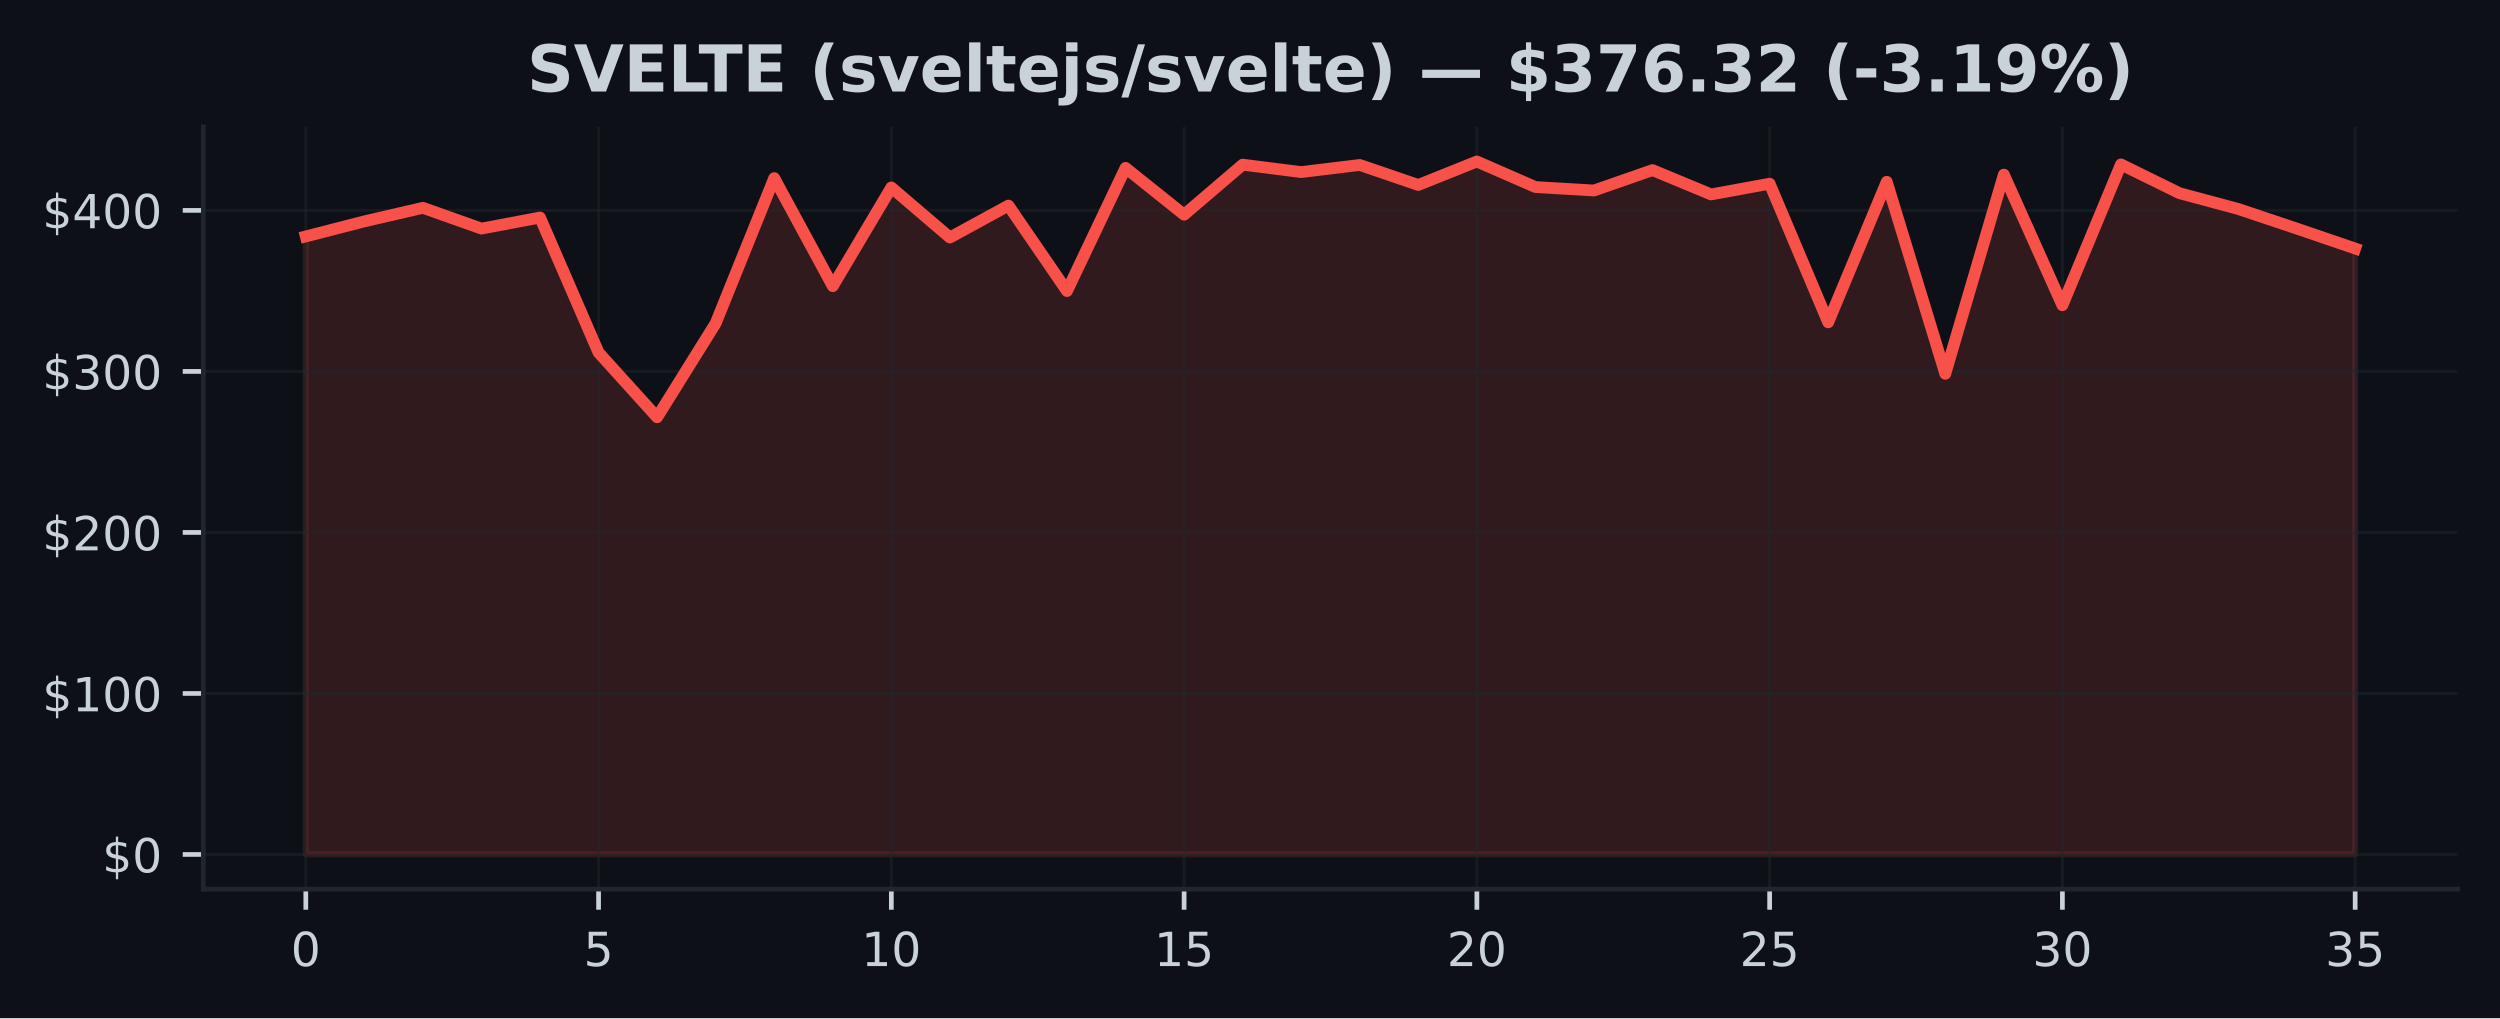
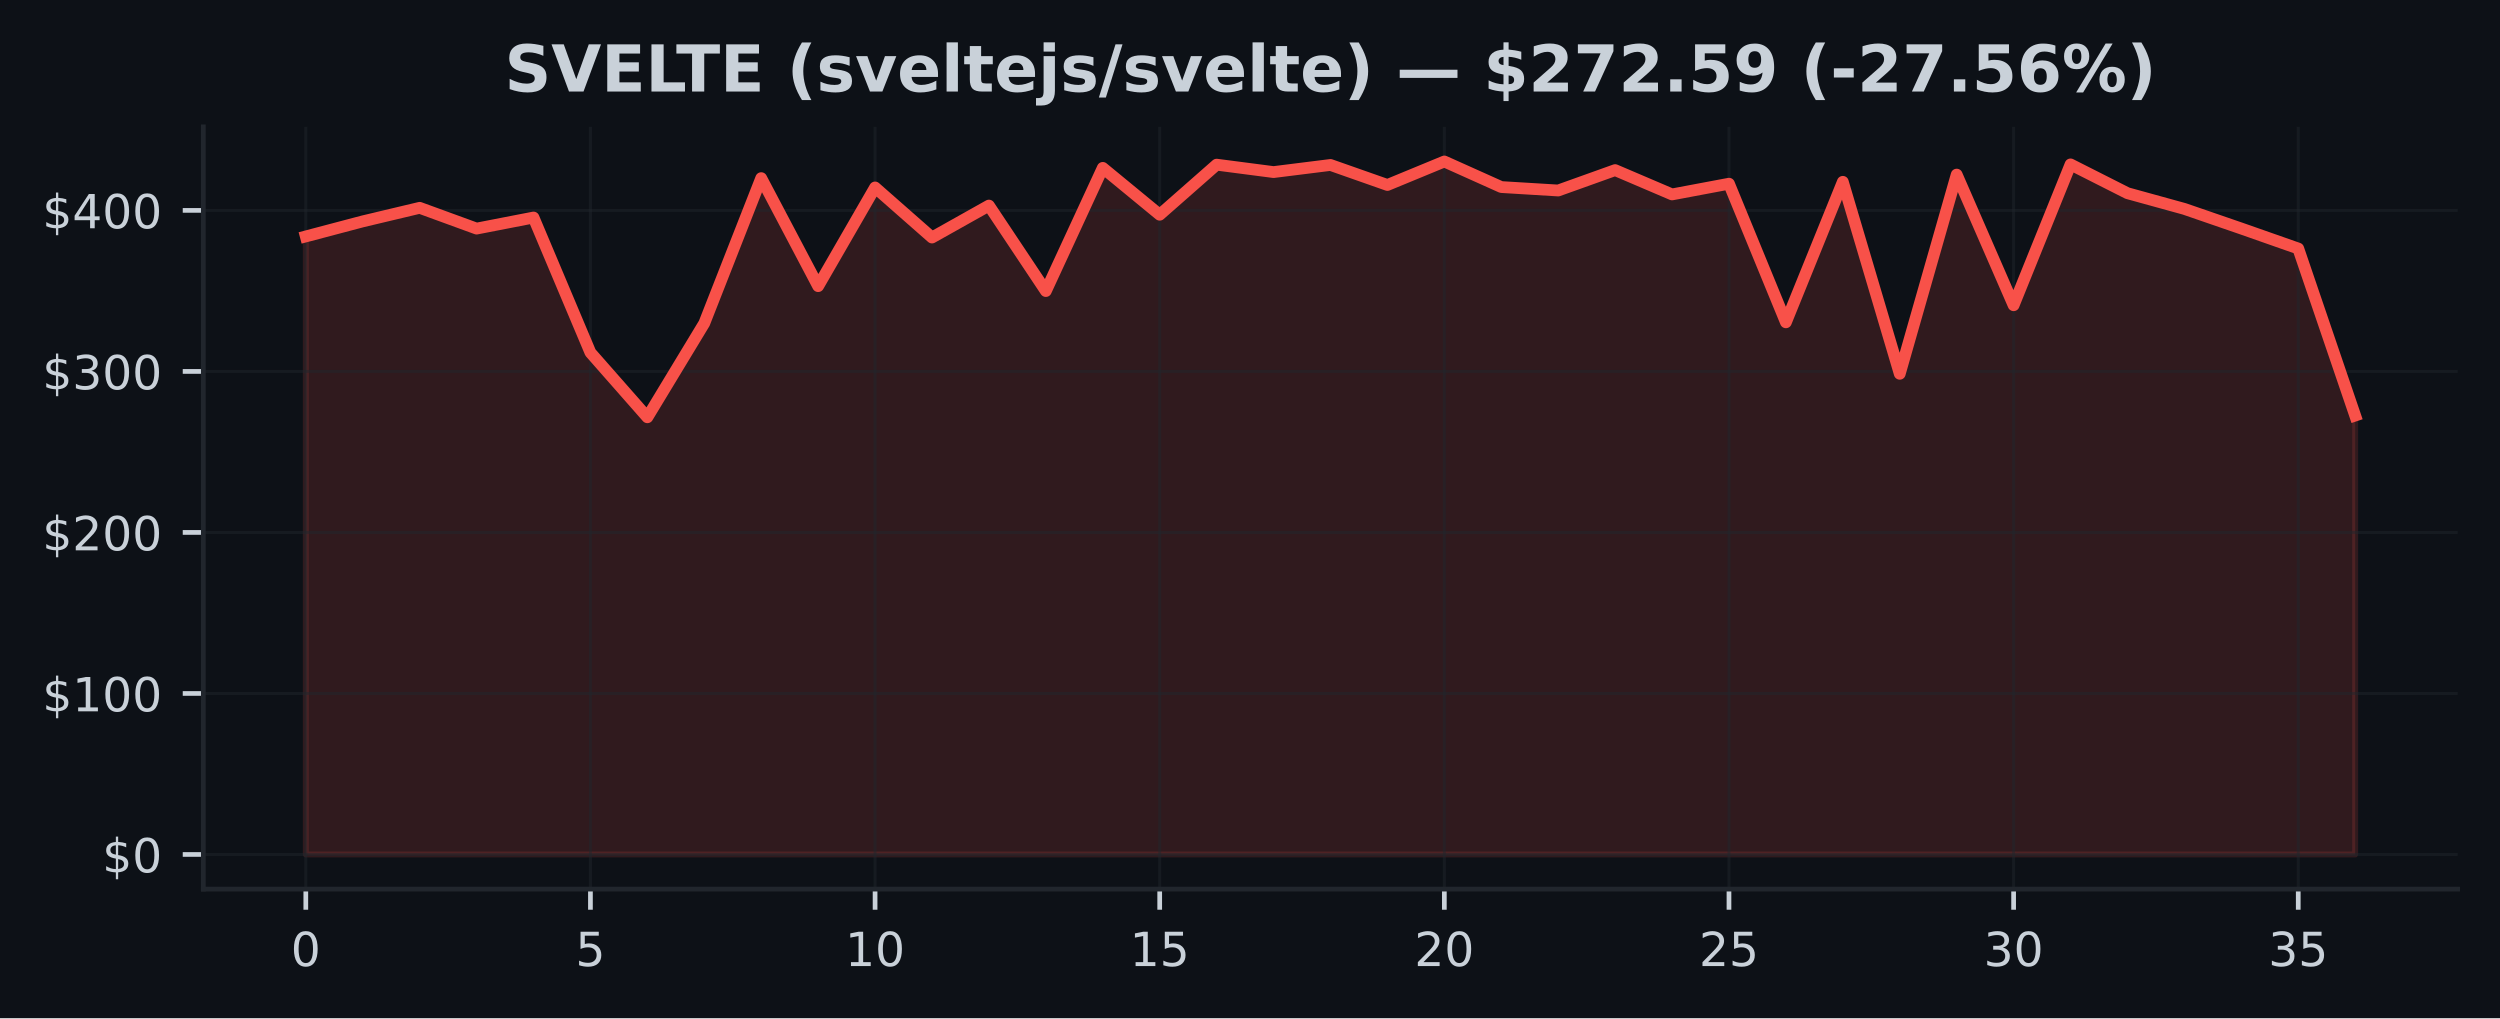
<svg xmlns="http://www.w3.org/2000/svg" xmlns:xlink="http://www.w3.org/1999/xlink" width="424.91pt" height="173.061pt" viewBox="0 0 424.91 173.061" version="1.1">
  <defs>
    <style type="text/css">*{stroke-linejoin: round; stroke-linecap: butt}</style>
  </defs>
  <g id="figure_1">
    <g id="patch_1">
      <path d="M 0 173.061  L 424.91 173.061  L 424.91 0  L 0 0  z " style="fill: #0d1117" />
    </g>
    <g id="axes_1">
      <g id="patch_2">
        <path d="M 34.56 151.118  L 417.71 151.118  L 417.71 21.558  L 34.56 21.558  z " style="fill: #0d1117" />
      </g>
      <g id="FillBetweenPolyCollection_1">
        <defs>
-           <path id="mc948a37b18" d="M 51.976 -27.832  L 51.976 -132.877  L 61.928 -135.436  L 71.88 -137.74  L 81.832 -134.207  L 91.784 -136.09  L 101.736 -113.14  L 111.688 -102.138  L 121.64 -118.121  L 131.591 -142.784  L 141.543 -124.426  L 151.495 -141.199  L 161.447 -132.691  L 171.399 -138.12  L 181.351 -123.594  L 191.303 -144.527  L 201.255 -136.566  L 211.207 -145.074  L 221.159 -143.813  L 231.111 -145.025  L 241.063 -141.621  L 251.015 -145.613  L 260.967 -141.27  L 270.919 -140.682  L 280.871 -144.149  L 290.823 -140.017  L 300.775 -141.837  L 310.727 -118.279  L 320.679 -142.157  L 330.63 -109.53  L 340.582 -143.383  L 350.534 -121.18  L 360.486 -145.118  L 370.438 -140.225  L 380.39 -137.554  L 390.342 -134.218  L 400.294 -130.819  L 400.294 -27.832  L 400.294 -27.832  L 390.342 -27.832  L 380.39 -27.832  L 370.438 -27.832  L 360.486 -27.832  L 350.534 -27.832  L 340.582 -27.832  L 330.63 -27.832  L 320.679 -27.832  L 310.727 -27.832  L 300.775 -27.832  L 290.823 -27.832  L 280.871 -27.832  L 270.919 -27.832  L 260.967 -27.832  L 251.015 -27.832  L 241.063 -27.832  L 231.111 -27.832  L 221.159 -27.832  L 211.207 -27.832  L 201.255 -27.832  L 191.303 -27.832  L 181.351 -27.832  L 171.399 -27.832  L 161.447 -27.832  L 151.495 -27.832  L 141.543 -27.832  L 131.591 -27.832  L 121.64 -27.832  L 111.688 -27.832  L 101.736 -27.832  L 91.784 -27.832  L 81.832 -27.832  L 71.88 -27.832  L 61.928 -27.832  L 51.976 -27.832  z " style="stroke: #f85149; stroke-opacity: 0.15" />
+           <path id="m0300171102" d="M 51.976 -27.832  L 51.976 -132.877  L 61.651 -135.436  L 71.327 -137.74  L 81.002 -134.207  L 90.678 -136.09  L 100.353 -113.14  L 110.029 -102.138  L 119.704 -118.121  L 129.38 -142.784  L 139.055 -124.426  L 148.731 -141.199  L 158.406 -132.691  L 168.082 -138.12  L 177.757 -123.594  L 187.433 -144.527  L 197.108 -136.566  L 206.784 -145.074  L 216.459 -143.813  L 226.135 -145.025  L 235.811 -141.621  L 245.486 -145.613  L 255.162 -141.27  L 264.837 -140.682  L 274.513 -144.149  L 284.188 -140.017  L 293.864 -141.837  L 303.539 -118.279  L 313.215 -142.157  L 322.89 -109.53  L 332.566 -143.383  L 342.241 -121.18  L 351.917 -145.118  L 361.592 -140.225  L 371.268 -137.554  L 380.943 -134.218  L 390.619 -130.819  L 400.294 -102.431  L 400.294 -27.832  L 400.294 -27.832  L 390.619 -27.832  L 380.943 -27.832  L 371.268 -27.832  L 361.592 -27.832  L 351.917 -27.832  L 342.241 -27.832  L 332.566 -27.832  L 322.89 -27.832  L 313.215 -27.832  L 303.539 -27.832  L 293.864 -27.832  L 284.188 -27.832  L 274.513 -27.832  L 264.837 -27.832  L 255.162 -27.832  L 245.486 -27.832  L 235.811 -27.832  L 226.135 -27.832  L 216.459 -27.832  L 206.784 -27.832  L 197.108 -27.832  L 187.433 -27.832  L 177.757 -27.832  L 168.082 -27.832  L 158.406 -27.832  L 148.731 -27.832  L 139.055 -27.832  L 129.38 -27.832  L 119.704 -27.832  L 110.029 -27.832  L 100.353 -27.832  L 90.678 -27.832  L 81.002 -27.832  L 71.327 -27.832  L 61.651 -27.832  L 51.976 -27.832  z " style="stroke: #f85149; stroke-opacity: 0.15" />
        </defs>
-         <g clip-path="url(#p83fb4973fd)">
-           <use xlink:href="#mc948a37b18" x="0" y="173.061" style="fill: #f85149; fill-opacity: 0.15; stroke: #f85149; stroke-opacity: 0.15" />
+         <g clip-path="url(#pf7e6b9b5ed)">
+           <use xlink:href="#m0300171102" x="0" y="173.061" style="fill: #f85149; fill-opacity: 0.15; stroke: #f85149; stroke-opacity: 0.15" />
        </g>
      </g>
      <g id="matplotlib.axis_1">
        <g id="xtick_1">
          <g id="line2d_1">
-             <path d="M 51.976 151.118  L 51.976 21.558  " clip-path="url(#p83fb4973fd)" style="fill: none; stroke: #21262d; stroke-opacity: 0.5; stroke-width: 0.5; stroke-linecap: square" />
+             <path d="M 51.976 151.118  L 51.976 21.558  " clip-path="url(#pf7e6b9b5ed)" style="fill: none; stroke: #21262d; stroke-opacity: 0.5; stroke-width: 0.5; stroke-linecap: square" />
          </g>
          <g id="line2d_2">
            <defs>
-               <path id="m5da489cb7b" d="M 0 0  L 0 3.5  " style="stroke: #c9d1d9; stroke-width: 0.8" />
+               <path id="mc95e76886b" d="M 0 0  L 0 3.5  " style="stroke: #c9d1d9; stroke-width: 0.8" />
            </defs>
            <g>
-               <use xlink:href="#m5da489cb7b" x="51.976" y="151.118" style="fill: #c9d1d9; stroke: #c9d1d9; stroke-width: 0.8" />
+               <use xlink:href="#mc95e76886b" x="51.976" y="151.118" style="fill: #c9d1d9; stroke: #c9d1d9; stroke-width: 0.8" />
            </g>
          </g>
          <g id="text_1">
            <g style="fill: #c9d1d9" transform="translate(49.43091 164.197) scale(0.08 -0.08)">
              <defs>
                <path id="DejaVuSans-30" d="M 2034 4250  Q 1547 4250 1301 3770  Q 1056 3291 1056 2328  Q 1056 1369 1301 889  Q 1547 409 2034 409  Q 2525 409 2770 889  Q 3016 1369 3016 2328  Q 3016 3291 2770 3770  Q 2525 4250 2034 4250  z M 2034 4750  Q 2819 4750 3233 4129  Q 3647 3509 3647 2328  Q 3647 1150 3233 529  Q 2819 -91 2034 -91  Q 1250 -91 836 529  Q 422 1150 422 2328  Q 422 3509 836 4129  Q 1250 4750 2034 4750  z " transform="scale(0.015625)" />
              </defs>
              <use xlink:href="#DejaVuSans-30" />
            </g>
          </g>
        </g>
        <g id="xtick_2">
          <g id="line2d_3">
-             <path d="M 101.736 151.118  L 101.736 21.558  " clip-path="url(#p83fb4973fd)" style="fill: none; stroke: #21262d; stroke-opacity: 0.5; stroke-width: 0.5; stroke-linecap: square" />
+             <path d="M 100.353 151.118  L 100.353 21.558  " clip-path="url(#pf7e6b9b5ed)" style="fill: none; stroke: #21262d; stroke-opacity: 0.5; stroke-width: 0.5; stroke-linecap: square" />
          </g>
          <g id="line2d_4">
            <g>
-               <use xlink:href="#m5da489cb7b" x="101.736" y="151.118" style="fill: #c9d1d9; stroke: #c9d1d9; stroke-width: 0.8" />
+               <use xlink:href="#mc95e76886b" x="100.353" y="151.118" style="fill: #c9d1d9; stroke: #c9d1d9; stroke-width: 0.8" />
            </g>
          </g>
          <g id="text_2">
-             <g style="fill: #c9d1d9" transform="translate(99.19065 164.197) scale(0.08 -0.08)">
+             <g style="fill: #c9d1d9" transform="translate(97.80843 164.197) scale(0.08 -0.08)">
              <defs>
                <path id="DejaVuSans-35" d="M 691 4666  L 3169 4666  L 3169 4134  L 1269 4134  L 1269 2991  Q 1406 3038 1543 3061  Q 1681 3084 1819 3084  Q 2600 3084 3056 2656  Q 3513 2228 3513 1497  Q 3513 744 3044 326  Q 2575 -91 1722 -91  Q 1428 -91 1123 -41  Q 819 9 494 109  L 494 744  Q 775 591 1075 516  Q 1375 441 1709 441  Q 2250 441 2565 725  Q 2881 1009 2881 1497  Q 2881 1984 2565 2268  Q 2250 2553 1709 2553  Q 1456 2553 1204 2497  Q 953 2441 691 2322  L 691 4666  z " transform="scale(0.015625)" />
              </defs>
              <use xlink:href="#DejaVuSans-35" />
            </g>
          </g>
        </g>
        <g id="xtick_3">
          <g id="line2d_5">
-             <path d="M 151.495 151.118  L 151.495 21.558  " clip-path="url(#p83fb4973fd)" style="fill: none; stroke: #21262d; stroke-opacity: 0.5; stroke-width: 0.5; stroke-linecap: square" />
+             <path d="M 148.731 151.118  L 148.731 21.558  " clip-path="url(#pf7e6b9b5ed)" style="fill: none; stroke: #21262d; stroke-opacity: 0.5; stroke-width: 0.5; stroke-linecap: square" />
          </g>
          <g id="line2d_6">
            <g>
-               <use xlink:href="#m5da489cb7b" x="151.495" y="151.118" style="fill: #c9d1d9; stroke: #c9d1d9; stroke-width: 0.8" />
+               <use xlink:href="#mc95e76886b" x="148.731" y="151.118" style="fill: #c9d1d9; stroke: #c9d1d9; stroke-width: 0.8" />
            </g>
          </g>
          <g id="text_3">
-             <g style="fill: #c9d1d9" transform="translate(146.4054 164.197) scale(0.08 -0.08)">
+             <g style="fill: #c9d1d9" transform="translate(143.641 164.197) scale(0.08 -0.08)">
              <defs>
                <path id="DejaVuSans-31" d="M 794 531  L 1825 531  L 1825 4091  L 703 3866  L 703 4441  L 1819 4666  L 2450 4666  L 2450 531  L 3481 531  L 3481 0  L 794 0  L 794 531  z " transform="scale(0.015625)" />
              </defs>
              <use xlink:href="#DejaVuSans-31" />
              <use xlink:href="#DejaVuSans-30" transform="translate(63.62305 0)" />
            </g>
          </g>
        </g>
        <g id="xtick_4">
          <g id="line2d_7">
-             <path d="M 201.255 151.118  L 201.255 21.558  " clip-path="url(#p83fb4973fd)" style="fill: none; stroke: #21262d; stroke-opacity: 0.5; stroke-width: 0.5; stroke-linecap: square" />
+             <path d="M 197.108 151.118  L 197.108 21.558  " clip-path="url(#pf7e6b9b5ed)" style="fill: none; stroke: #21262d; stroke-opacity: 0.5; stroke-width: 0.5; stroke-linecap: square" />
          </g>
          <g id="line2d_8">
            <g>
-               <use xlink:href="#m5da489cb7b" x="201.255" y="151.118" style="fill: #c9d1d9; stroke: #c9d1d9; stroke-width: 0.8" />
+               <use xlink:href="#mc95e76886b" x="197.108" y="151.118" style="fill: #c9d1d9; stroke: #c9d1d9; stroke-width: 0.8" />
            </g>
          </g>
          <g id="text_4">
-             <g style="fill: #c9d1d9" transform="translate(196.1651 164.197) scale(0.08 -0.08)">
+             <g style="fill: #c9d1d9" transform="translate(192.0185 164.197) scale(0.08 -0.08)">
              <use xlink:href="#DejaVuSans-31" />
              <use xlink:href="#DejaVuSans-35" transform="translate(63.62305 0)" />
            </g>
          </g>
        </g>
        <g id="xtick_5">
          <g id="line2d_9">
-             <path d="M 251.015 151.118  L 251.015 21.558  " clip-path="url(#p83fb4973fd)" style="fill: none; stroke: #21262d; stroke-opacity: 0.5; stroke-width: 0.5; stroke-linecap: square" />
+             <path d="M 245.486 151.118  L 245.486 21.558  " clip-path="url(#pf7e6b9b5ed)" style="fill: none; stroke: #21262d; stroke-opacity: 0.5; stroke-width: 0.5; stroke-linecap: square" />
          </g>
          <g id="line2d_10">
            <g>
-               <use xlink:href="#m5da489cb7b" x="251.015" y="151.118" style="fill: #c9d1d9; stroke: #c9d1d9; stroke-width: 0.8" />
+               <use xlink:href="#mc95e76886b" x="245.486" y="151.118" style="fill: #c9d1d9; stroke: #c9d1d9; stroke-width: 0.8" />
            </g>
          </g>
          <g id="text_5">
-             <g style="fill: #c9d1d9" transform="translate(245.9249 164.197) scale(0.08 -0.08)">
+             <g style="fill: #c9d1d9" transform="translate(240.396 164.197) scale(0.08 -0.08)">
              <defs>
                <path id="DejaVuSans-32" d="M 1228 531  L 3431 531  L 3431 0  L 469 0  L 469 531  Q 828 903 1448 1529  Q 2069 2156 2228 2338  Q 2531 2678 2651 2914  Q 2772 3150 2772 3378  Q 2772 3750 2511 3984  Q 2250 4219 1831 4219  Q 1534 4219 1204 4116  Q 875 4013 500 3803  L 500 4441  Q 881 4594 1212 4672  Q 1544 4750 1819 4750  Q 2544 4750 2975 4387  Q 3406 4025 3406 3419  Q 3406 3131 3298 2873  Q 3191 2616 2906 2266  Q 2828 2175 2409 1742  Q 1991 1309 1228 531  z " transform="scale(0.015625)" />
              </defs>
              <use xlink:href="#DejaVuSans-32" />
              <use xlink:href="#DejaVuSans-30" transform="translate(63.62305 0)" />
            </g>
          </g>
        </g>
        <g id="xtick_6">
          <g id="line2d_11">
-             <path d="M 300.775 151.118  L 300.775 21.558  " clip-path="url(#p83fb4973fd)" style="fill: none; stroke: #21262d; stroke-opacity: 0.5; stroke-width: 0.5; stroke-linecap: square" />
+             <path d="M 293.864 151.118  L 293.864 21.558  " clip-path="url(#pf7e6b9b5ed)" style="fill: none; stroke: #21262d; stroke-opacity: 0.5; stroke-width: 0.5; stroke-linecap: square" />
          </g>
          <g id="line2d_12">
            <g>
-               <use xlink:href="#m5da489cb7b" x="300.775" y="151.118" style="fill: #c9d1d9; stroke: #c9d1d9; stroke-width: 0.8" />
+               <use xlink:href="#mc95e76886b" x="293.864" y="151.118" style="fill: #c9d1d9; stroke: #c9d1d9; stroke-width: 0.8" />
            </g>
          </g>
          <g id="text_6">
-             <g style="fill: #c9d1d9" transform="translate(295.6846 164.197) scale(0.08 -0.08)">
+             <g style="fill: #c9d1d9" transform="translate(288.7735 164.197) scale(0.08 -0.08)">
              <use xlink:href="#DejaVuSans-32" />
              <use xlink:href="#DejaVuSans-35" transform="translate(63.62305 0)" />
            </g>
          </g>
        </g>
        <g id="xtick_7">
          <g id="line2d_13">
-             <path d="M 350.534 151.118  L 350.534 21.558  " clip-path="url(#p83fb4973fd)" style="fill: none; stroke: #21262d; stroke-opacity: 0.5; stroke-width: 0.5; stroke-linecap: square" />
+             <path d="M 342.241 151.118  L 342.241 21.558  " clip-path="url(#pf7e6b9b5ed)" style="fill: none; stroke: #21262d; stroke-opacity: 0.5; stroke-width: 0.5; stroke-linecap: square" />
          </g>
          <g id="line2d_14">
            <g>
-               <use xlink:href="#m5da489cb7b" x="350.534" y="151.118" style="fill: #c9d1d9; stroke: #c9d1d9; stroke-width: 0.8" />
+               <use xlink:href="#mc95e76886b" x="342.241" y="151.118" style="fill: #c9d1d9; stroke: #c9d1d9; stroke-width: 0.8" />
            </g>
          </g>
          <g id="text_7">
-             <g style="fill: #c9d1d9" transform="translate(345.4444 164.197) scale(0.08 -0.08)">
+             <g style="fill: #c9d1d9" transform="translate(337.1511 164.197) scale(0.08 -0.08)">
              <defs>
                <path id="DejaVuSans-33" d="M 2597 2516  Q 3050 2419 3304 2112  Q 3559 1806 3559 1356  Q 3559 666 3084 287  Q 2609 -91 1734 -91  Q 1441 -91 1130 -33  Q 819 25 488 141  L 488 750  Q 750 597 1062 519  Q 1375 441 1716 441  Q 2309 441 2620 675  Q 2931 909 2931 1356  Q 2931 1769 2642 2001  Q 2353 2234 1838 2234  L 1294 2234  L 1294 2753  L 1863 2753  Q 2328 2753 2575 2939  Q 2822 3125 2822 3475  Q 2822 3834 2567 4026  Q 2313 4219 1838 4219  Q 1578 4219 1281 4162  Q 984 4106 628 3988  L 628 4550  Q 988 4650 1302 4700  Q 1616 4750 1894 4750  Q 2613 4750 3031 4423  Q 3450 4097 3450 3541  Q 3450 3153 3228 2886  Q 3006 2619 2597 2516  z " transform="scale(0.015625)" />
              </defs>
              <use xlink:href="#DejaVuSans-33" />
              <use xlink:href="#DejaVuSans-30" transform="translate(63.62305 0)" />
            </g>
          </g>
        </g>
        <g id="xtick_8">
          <g id="line2d_15">
-             <path d="M 400.294 151.118  L 400.294 21.558  " clip-path="url(#p83fb4973fd)" style="fill: none; stroke: #21262d; stroke-opacity: 0.5; stroke-width: 0.5; stroke-linecap: square" />
+             <path d="M 390.619 151.118  L 390.619 21.558  " clip-path="url(#pf7e6b9b5ed)" style="fill: none; stroke: #21262d; stroke-opacity: 0.5; stroke-width: 0.5; stroke-linecap: square" />
          </g>
          <g id="line2d_16">
            <g>
-               <use xlink:href="#m5da489cb7b" x="400.294" y="151.118" style="fill: #c9d1d9; stroke: #c9d1d9; stroke-width: 0.8" />
+               <use xlink:href="#mc95e76886b" x="390.619" y="151.118" style="fill: #c9d1d9; stroke: #c9d1d9; stroke-width: 0.8" />
            </g>
          </g>
          <g id="text_8">
-             <g style="fill: #c9d1d9" transform="translate(395.2041 164.197) scale(0.08 -0.08)">
+             <g style="fill: #c9d1d9" transform="translate(385.5286 164.197) scale(0.08 -0.08)">
              <use xlink:href="#DejaVuSans-33" />
              <use xlink:href="#DejaVuSans-35" transform="translate(63.62305 0)" />
            </g>
          </g>
        </g>
      </g>
      <g id="matplotlib.axis_2">
        <g id="ytick_1">
          <g id="line2d_17">
-             <path d="M 34.56 145.229  L 417.71 145.229  " clip-path="url(#p83fb4973fd)" style="fill: none; stroke: #21262d; stroke-opacity: 0.5; stroke-width: 0.5; stroke-linecap: square" />
+             <path d="M 34.56 145.229  L 417.71 145.229  " clip-path="url(#pf7e6b9b5ed)" style="fill: none; stroke: #21262d; stroke-opacity: 0.5; stroke-width: 0.5; stroke-linecap: square" />
          </g>
          <g id="line2d_18">
            <defs>
-               <path id="m216601a716" d="M 0 0  L -3.5 0  " style="stroke: #c9d1d9; stroke-width: 0.8" />
+               <path id="m971cd8bbd8" d="M 0 0  L -3.5 0  " style="stroke: #c9d1d9; stroke-width: 0.8" />
            </defs>
            <g>
-               <use xlink:href="#m216601a716" x="34.56" y="145.229" style="fill: #c9d1d9; stroke: #c9d1d9; stroke-width: 0.8" />
+               <use xlink:href="#m971cd8bbd8" x="34.56" y="145.229" style="fill: #c9d1d9; stroke: #c9d1d9; stroke-width: 0.8" />
            </g>
          </g>
          <g id="text_9">
            <g style="fill: #c9d1d9" transform="translate(17.38 148.2686) scale(0.08 -0.08)">
              <defs>
                <path id="DejaVuSans-24" d="M 2163 -941  L 1850 -941  L 1847 0  Q 1519 6 1191 76  Q 863 147 531 288  L 531 850  Q 850 650 1176 548  Q 1503 447 1850 444  L 1850 1869  Q 1159 1981 845 2250  Q 531 2519 531 2988  Q 531 3497 872 3790  Q 1213 4084 1850 4128  L 1850 4863  L 2163 4863  L 2163 4138  Q 2453 4125 2725 4076  Q 2997 4028 3256 3944  L 3256 3397  Q 2997 3528 2723 3600  Q 2450 3672 2163 3684  L 2163 2350  Q 2872 2241 3206 1959  Q 3541 1678 3541 1191  Q 3541 663 3186 358  Q 2831 53 2163 6  L 2163 -941  z M 1850 2406  L 1850 3688  Q 1488 3647 1297 3481  Q 1106 3316 1106 3041  Q 1106 2772 1282 2622  Q 1459 2472 1850 2406  z M 2163 1806  L 2163 453  Q 2559 506 2761 678  Q 2963 850 2963 1131  Q 2963 1406 2770 1568  Q 2578 1731 2163 1806  z " transform="scale(0.015625)" />
              </defs>
              <use xlink:href="#DejaVuSans-24" />
              <use xlink:href="#DejaVuSans-30" transform="translate(63.62305 0)" />
            </g>
          </g>
        </g>
        <g id="ytick_2">
          <g id="line2d_19">
-             <path d="M 34.56 117.862  L 417.71 117.862  " clip-path="url(#p83fb4973fd)" style="fill: none; stroke: #21262d; stroke-opacity: 0.5; stroke-width: 0.5; stroke-linecap: square" />
+             <path d="M 34.56 117.862  L 417.71 117.862  " clip-path="url(#pf7e6b9b5ed)" style="fill: none; stroke: #21262d; stroke-opacity: 0.5; stroke-width: 0.5; stroke-linecap: square" />
          </g>
          <g id="line2d_20">
            <g>
-               <use xlink:href="#m216601a716" x="34.56" y="117.862" style="fill: #c9d1d9; stroke: #c9d1d9; stroke-width: 0.8" />
+               <use xlink:href="#m971cd8bbd8" x="34.56" y="117.862" style="fill: #c9d1d9; stroke: #c9d1d9; stroke-width: 0.8" />
            </g>
          </g>
          <g id="text_10">
            <g style="fill: #c9d1d9" transform="translate(7.2 120.9016) scale(0.08 -0.08)">
              <use xlink:href="#DejaVuSans-24" />
              <use xlink:href="#DejaVuSans-31" transform="translate(63.62305 0)" />
              <use xlink:href="#DejaVuSans-30" transform="translate(127.2461 0)" />
              <use xlink:href="#DejaVuSans-30" transform="translate(190.8691 0)" />
            </g>
          </g>
        </g>
        <g id="ytick_3">
          <g id="line2d_21">
-             <path d="M 34.56 90.495  L 417.71 90.495  " clip-path="url(#p83fb4973fd)" style="fill: none; stroke: #21262d; stroke-opacity: 0.5; stroke-width: 0.5; stroke-linecap: square" />
+             <path d="M 34.56 90.495  L 417.71 90.495  " clip-path="url(#pf7e6b9b5ed)" style="fill: none; stroke: #21262d; stroke-opacity: 0.5; stroke-width: 0.5; stroke-linecap: square" />
          </g>
          <g id="line2d_22">
            <g>
-               <use xlink:href="#m216601a716" x="34.56" y="90.495" style="fill: #c9d1d9; stroke: #c9d1d9; stroke-width: 0.8" />
+               <use xlink:href="#m971cd8bbd8" x="34.56" y="90.495" style="fill: #c9d1d9; stroke: #c9d1d9; stroke-width: 0.8" />
            </g>
          </g>
          <g id="text_11">
            <g style="fill: #c9d1d9" transform="translate(7.2 93.53469) scale(0.08 -0.08)">
              <use xlink:href="#DejaVuSans-24" />
              <use xlink:href="#DejaVuSans-32" transform="translate(63.62305 0)" />
              <use xlink:href="#DejaVuSans-30" transform="translate(127.2461 0)" />
              <use xlink:href="#DejaVuSans-30" transform="translate(190.8691 0)" />
            </g>
          </g>
        </g>
        <g id="ytick_4">
          <g id="line2d_23">
-             <path d="M 34.56 63.128  L 417.71 63.128  " clip-path="url(#p83fb4973fd)" style="fill: none; stroke: #21262d; stroke-opacity: 0.5; stroke-width: 0.5; stroke-linecap: square" />
+             <path d="M 34.56 63.128  L 417.71 63.128  " clip-path="url(#pf7e6b9b5ed)" style="fill: none; stroke: #21262d; stroke-opacity: 0.5; stroke-width: 0.5; stroke-linecap: square" />
          </g>
          <g id="line2d_24">
            <g>
-               <use xlink:href="#m216601a716" x="34.56" y="63.128" style="fill: #c9d1d9; stroke: #c9d1d9; stroke-width: 0.8" />
+               <use xlink:href="#m971cd8bbd8" x="34.56" y="63.128" style="fill: #c9d1d9; stroke: #c9d1d9; stroke-width: 0.8" />
            </g>
          </g>
          <g id="text_12">
            <g style="fill: #c9d1d9" transform="translate(7.2 66.16776) scale(0.08 -0.08)">
              <use xlink:href="#DejaVuSans-24" />
              <use xlink:href="#DejaVuSans-33" transform="translate(63.62305 0)" />
              <use xlink:href="#DejaVuSans-30" transform="translate(127.2461 0)" />
              <use xlink:href="#DejaVuSans-30" transform="translate(190.8691 0)" />
            </g>
          </g>
        </g>
        <g id="ytick_5">
          <g id="line2d_25">
-             <path d="M 34.56 35.761  L 417.71 35.761  " clip-path="url(#p83fb4973fd)" style="fill: none; stroke: #21262d; stroke-opacity: 0.5; stroke-width: 0.5; stroke-linecap: square" />
+             <path d="M 34.56 35.761  L 417.71 35.761  " clip-path="url(#pf7e6b9b5ed)" style="fill: none; stroke: #21262d; stroke-opacity: 0.5; stroke-width: 0.5; stroke-linecap: square" />
          </g>
          <g id="line2d_26">
            <g>
-               <use xlink:href="#m216601a716" x="34.56" y="35.761" style="fill: #c9d1d9; stroke: #c9d1d9; stroke-width: 0.8" />
+               <use xlink:href="#m971cd8bbd8" x="34.56" y="35.761" style="fill: #c9d1d9; stroke: #c9d1d9; stroke-width: 0.8" />
            </g>
          </g>
          <g id="text_13">
            <g style="fill: #c9d1d9" transform="translate(7.2 38.80082) scale(0.08 -0.08)">
              <defs>
                <path id="DejaVuSans-34" d="M 2419 4116  L 825 1625  L 2419 1625  L 2419 4116  z M 2253 4666  L 3047 4666  L 3047 1625  L 3713 1625  L 3713 1100  L 3047 1100  L 3047 0  L 2419 0  L 2419 1100  L 313 1100  L 313 1709  L 2253 4666  z " transform="scale(0.015625)" />
              </defs>
              <use xlink:href="#DejaVuSans-24" />
              <use xlink:href="#DejaVuSans-34" transform="translate(63.62305 0)" />
              <use xlink:href="#DejaVuSans-30" transform="translate(127.2461 0)" />
              <use xlink:href="#DejaVuSans-30" transform="translate(190.8691 0)" />
            </g>
          </g>
        </g>
      </g>
      <g id="line2d_27">
-         <path d="M 51.976 40.184  L 61.928 37.625  L 71.88 35.321  L 81.832 38.854  L 91.784 36.971  L 101.736 59.921  L 111.688 70.922  L 121.64 54.94  L 131.591 30.277  L 141.543 48.635  L 151.495 31.862  L 161.447 40.37  L 171.399 34.94  L 181.351 49.467  L 191.303 28.534  L 201.255 36.495  L 211.207 27.987  L 221.159 29.248  L 231.111 28.036  L 241.063 31.44  L 251.015 27.447  L 260.967 31.791  L 270.919 32.379  L 280.871 28.912  L 290.823 33.044  L 300.775 31.224  L 310.727 54.781  L 320.679 30.904  L 330.63 63.531  L 340.582 29.678  L 350.534 51.881  L 360.486 27.943  L 370.438 32.836  L 380.39 35.507  L 390.342 38.843  L 400.294 42.242  " clip-path="url(#p83fb4973fd)" style="fill: none; stroke: #f85149; stroke-width: 2; stroke-linecap: square" />
+         <path d="M 51.976 40.184  L 61.651 37.625  L 71.327 35.321  L 81.002 38.854  L 90.678 36.971  L 100.353 59.921  L 110.029 70.922  L 119.704 54.94  L 129.38 30.277  L 139.055 48.635  L 148.731 31.862  L 158.406 40.37  L 168.082 34.94  L 177.757 49.467  L 187.433 28.534  L 197.108 36.495  L 206.784 27.987  L 216.459 29.248  L 226.135 28.036  L 235.811 31.44  L 245.486 27.447  L 255.162 31.791  L 264.837 32.379  L 274.513 28.912  L 284.188 33.044  L 293.864 31.224  L 303.539 54.781  L 313.215 30.904  L 322.89 63.531  L 332.566 29.678  L 342.241 51.881  L 351.917 27.943  L 361.592 32.836  L 371.268 35.507  L 380.943 38.843  L 390.619 42.242  L 400.294 70.63  " clip-path="url(#pf7e6b9b5ed)" style="fill: none; stroke: #f85149; stroke-width: 2; stroke-linecap: square" />
      </g>
      <g id="patch_3">
        <path d="M 34.56 151.118  L 34.56 21.558  " style="fill: none; stroke: #21262d; stroke-width: 0.8; stroke-linejoin: miter; stroke-linecap: square" />
      </g>
      <g id="patch_4">
        <path d="M 34.56 151.118  L 417.71 151.118  " style="fill: none; stroke: #21262d; stroke-width: 0.8; stroke-linejoin: miter; stroke-linecap: square" />
      </g>
      <g id="text_14">
-         <g style="fill: #c9d1d9" transform="translate(89.59148 15.55828) scale(0.11 -0.11)">
+         <g style="fill: #c9d1d9" transform="translate(85.76469 15.55828) scale(0.11 -0.11)">
          <defs>
            <path id="DejaVuSans-Bold-53" d="M 3834 4519  L 3834 3531  Q 3450 3703 3084 3790  Q 2719 3878 2394 3878  Q 1963 3878 1756 3759  Q 1550 3641 1550 3391  Q 1550 3203 1689 3098  Q 1828 2994 2194 2919  L 2706 2816  Q 3484 2659 3812 2340  Q 4141 2022 4141 1434  Q 4141 663 3683 286  Q 3225 -91 2284 -91  Q 1841 -91 1394 -6  Q 947 78 500 244  L 500 1259  Q 947 1022 1364 901  Q 1781 781 2169 781  Q 2563 781 2772 912  Q 2981 1044 2981 1288  Q 2981 1506 2839 1625  Q 2697 1744 2272 1838  L 1806 1941  Q 1106 2091 782 2419  Q 459 2747 459 3303  Q 459 4000 909 4375  Q 1359 4750 2203 4750  Q 2588 4750 2994 4692  Q 3400 4634 3834 4519  z " transform="scale(0.015625)" />
            <path id="DejaVuSans-Bold-56" d="M 31 4666  L 1241 4666  L 2478 1222  L 3713 4666  L 4922 4666  L 3194 0  L 1759 0  L 31 4666  z " transform="scale(0.015625)" />
            <path id="DejaVuSans-Bold-45" d="M 588 4666  L 3834 4666  L 3834 3756  L 1791 3756  L 1791 2888  L 3713 2888  L 3713 1978  L 1791 1978  L 1791 909  L 3903 909  L 3903 0  L 588 0  L 588 4666  z " transform="scale(0.015625)" />
            <path id="DejaVuSans-Bold-4c" d="M 588 4666  L 1791 4666  L 1791 909  L 3903 909  L 3903 0  L 588 0  L 588 4666  z " transform="scale(0.015625)" />
            <path id="DejaVuSans-Bold-54" d="M 31 4666  L 4331 4666  L 4331 3756  L 2784 3756  L 2784 0  L 1581 0  L 1581 3756  L 31 3756  L 31 4666  z " transform="scale(0.015625)" />
            <path id="DejaVuSans-Bold-20" transform="scale(0.015625)" />
            <path id="DejaVuSans-Bold-28" d="M 2413 -844  L 1484 -844  Q 1006 -72 778 623  Q 550 1319 550 2003  Q 550 2688 779 3389  Q 1009 4091 1484 4856  L 2413 4856  Q 2013 4116 1813 3408  Q 1613 2700 1613 2009  Q 1613 1319 1811 609  Q 2009 -100 2413 -844  z " transform="scale(0.015625)" />
            <path id="DejaVuSans-Bold-73" d="M 3272 3391  L 3272 2541  Q 2913 2691 2578 2766  Q 2244 2841 1947 2841  Q 1628 2841 1473 2761  Q 1319 2681 1319 2516  Q 1319 2381 1436 2309  Q 1553 2238 1856 2203  L 2053 2175  Q 2913 2066 3209 1816  Q 3506 1566 3506 1031  Q 3506 472 3093 190  Q 2681 -91 1863 -91  Q 1516 -91 1145 -36  Q 775 19 384 128  L 384 978  Q 719 816 1070 734  Q 1422 653 1784 653  Q 2113 653 2278 743  Q 2444 834 2444 1013  Q 2444 1163 2330 1236  Q 2216 1309 1875 1350  L 1678 1375  Q 931 1469 631 1722  Q 331 1975 331 2491  Q 331 3047 712 3315  Q 1094 3584 1881 3584  Q 2191 3584 2531 3537  Q 2872 3491 3272 3391  z " transform="scale(0.015625)" />
            <path id="DejaVuSans-Bold-76" d="M 97 3500  L 1216 3500  L 2088 1081  L 2956 3500  L 4078 3500  L 2700 0  L 1472 0  L 97 3500  z " transform="scale(0.015625)" />
            <path id="DejaVuSans-Bold-65" d="M 4031 1759  L 4031 1441  L 1416 1441  Q 1456 1047 1700 850  Q 1944 653 2381 653  Q 2734 653 3104 758  Q 3475 863 3866 1075  L 3866 213  Q 3469 63 3072 -14  Q 2675 -91 2278 -91  Q 1328 -91 801 392  Q 275 875 275 1747  Q 275 2603 792 3093  Q 1309 3584 2216 3584  Q 3041 3584 3536 3087  Q 4031 2591 4031 1759  z M 2881 2131  Q 2881 2450 2695 2645  Q 2509 2841 2209 2841  Q 1884 2841 1681 2658  Q 1478 2475 1428 2131  L 2881 2131  z " transform="scale(0.015625)" />
            <path id="DejaVuSans-Bold-6c" d="M 538 4863  L 1656 4863  L 1656 0  L 538 0  L 538 4863  z " transform="scale(0.015625)" />
            <path id="DejaVuSans-Bold-74" d="M 1759 4494  L 1759 3500  L 2913 3500  L 2913 2700  L 1759 2700  L 1759 1216  Q 1759 972 1856 886  Q 1953 800 2241 800  L 2816 800  L 2816 0  L 1856 0  Q 1194 0 917 276  Q 641 553 641 1216  L 641 2700  L 84 2700  L 84 3500  L 641 3500  L 641 4494  L 1759 4494  z " transform="scale(0.015625)" />
            <path id="DejaVuSans-Bold-6a" d="M 538 3500  L 1656 3500  L 1656 63  Q 1656 -641 1318 -1011  Q 981 -1381 341 -1381  L -213 -1381  L -213 -647  L -19 -647  Q 300 -647 419 -503  Q 538 -359 538 63  L 538 3500  z M 538 4863  L 1656 4863  L 1656 3950  L 538 3950  L 538 4863  z " transform="scale(0.015625)" />
            <path id="DejaVuSans-Bold-2f" d="M 1644 4666  L 2338 4666  L 691 -594  L 0 -594  L 1644 4666  z " transform="scale(0.015625)" />
            <path id="DejaVuSans-Bold-29" d="M 513 -844  Q 913 -100 1113 609  Q 1313 1319 1313 2009  Q 1313 2700 1113 3408  Q 913 4116 513 4856  L 1441 4856  Q 1916 4091 2145 3389  Q 2375 2688 2375 2003  Q 2375 1319 2147 623  Q 1919 -72 1441 -844  L 513 -844  z " transform="scale(0.015625)" />
            <path id="DejaVuSans-Bold-2014" d="M 344 2156  L 6056 2156  L 6056 1350  L 344 1350  L 344 2156  z " transform="scale(0.015625)" />
            <path id="DejaVuSans-Bold-24" d="M 2484 -941  L 1978 -941  L 1975 0  Q 1584 16 1218 87  Q 853 159 506 288  L 506 1106  Q 866 922 1233 823  Q 1600 725 1978 713  L 1978 1684  L 1875 1703  Q 1128 1834 814 2115  Q 500 2397 500 2925  Q 500 3484 883 3798  Q 1266 4113 1975 4141  L 1978 4863  L 2484 4863  L 2484 4153  Q 2797 4128 3109 4075  Q 3422 4022 3738 3938  L 3738 3144  Q 3425 3275 3112 3348  Q 2800 3422 2484 3438  L 2484 2541  L 2584 2522  Q 3378 2397 3698 2105  Q 4019 1813 4019 1241  Q 4019 666 3637 358  Q 3256 50 2484 6  L 2484 -941  z M 1978 2613  L 1978 3428  Q 1756 3416 1623 3308  Q 1491 3200 1491 3034  Q 1491 2850 1612 2745  Q 1734 2641 1978 2613  z M 2484 1594  L 2484 725  Q 2756 728 2892 831  Q 3028 934 3028 1141  Q 3028 1353 2903 1458  Q 2778 1563 2484 1594  z " transform="scale(0.015625)" />
-             <path id="DejaVuSans-Bold-33" d="M 2981 2516  Q 3453 2394 3698 2092  Q 3944 1791 3944 1325  Q 3944 631 3412 270  Q 2881 -91 1863 -91  Q 1503 -91 1142 -33  Q 781 25 428 141  L 428 1069  Q 766 900 1098 814  Q 1431 728 1753 728  Q 2231 728 2486 893  Q 2741 1059 2741 1369  Q 2741 1688 2480 1852  Q 2219 2016 1709 2016  L 1228 2016  L 1228 2791  L 1734 2791  Q 2188 2791 2409 2933  Q 2631 3075 2631 3366  Q 2631 3634 2415 3781  Q 2200 3928 1806 3928  Q 1516 3928 1219 3862  Q 922 3797 628 3669  L 628 4550  Q 984 4650 1334 4700  Q 1684 4750 2022 4750  Q 2931 4750 3382 4451  Q 3834 4153 3834 3553  Q 3834 3144 3618 2883  Q 3403 2622 2981 2516  z " transform="scale(0.015625)" />
+             <path id="DejaVuSans-Bold-32" d="M 1844 884  L 3897 884  L 3897 0  L 506 0  L 506 884  L 2209 2388  Q 2438 2594 2547 2791  Q 2656 2988 2656 3200  Q 2656 3528 2436 3728  Q 2216 3928 1850 3928  Q 1569 3928 1234 3808  Q 900 3688 519 3450  L 519 4475  Q 925 4609 1322 4679  Q 1719 4750 2100 4750  Q 2938 4750 3402 4381  Q 3866 4013 3866 3353  Q 3866 2972 3669 2642  Q 3472 2313 2841 1759  L 1844 884  z " transform="scale(0.015625)" />
            <path id="DejaVuSans-Bold-37" d="M 428 4666  L 3944 4666  L 3944 3988  L 2125 0  L 953 0  L 2675 3781  L 428 3781  L 428 4666  z " transform="scale(0.015625)" />
+             <path id="DejaVuSans-Bold-2e" d="M 653 1209  L 1778 1209  L 1778 0  L 653 0  L 653 1209  z " transform="scale(0.015625)" />
+             <path id="DejaVuSans-Bold-35" d="M 678 4666  L 3669 4666  L 3669 3781  L 1638 3781  L 1638 3059  Q 1775 3097 1914 3117  Q 2053 3138 2203 3138  Q 3056 3138 3531 2711  Q 4006 2284 4006 1522  Q 4006 766 3489 337  Q 2972 -91 2053 -91  Q 1656 -91 1267 -14  Q 878 63 494 219  L 494 1166  Q 875 947 1217 837  Q 1559 728 1863 728  Q 2300 728 2551 942  Q 2803 1156 2803 1522  Q 2803 1891 2551 2103  Q 2300 2316 1863 2316  Q 1603 2316 1309 2248  Q 1016 2181 678 2041  L 678 4666  z " transform="scale(0.015625)" />
+             <path id="DejaVuSans-Bold-39" d="M 641 103  L 641 966  Q 928 831 1190 764  Q 1453 697 1709 697  Q 2247 697 2547 995  Q 2847 1294 2900 1881  Q 2688 1725 2447 1647  Q 2206 1569 1925 1569  Q 1209 1569 770 1986  Q 331 2403 331 3084  Q 331 3838 820 4291  Q 1309 4744 2131 4744  Q 3044 4744 3544 4128  Q 4044 3513 4044 2388  Q 4044 1231 3459 570  Q 2875 -91 1856 -91  Q 1528 -91 1228 -42  Q 928 6 641 103  z M 2125 2350  Q 2441 2350 2600 2554  Q 2759 2759 2759 3169  Q 2759 3575 2600 3781  Q 2441 3988 2125 3988  Q 1809 3988 1650 3781  Q 1491 3575 1491 3169  Q 1491 2759 1650 2554  Q 1809 2350 2125 2350  z " transform="scale(0.015625)" />
+             <path id="DejaVuSans-Bold-2d" d="M 347 2297  L 2309 2297  L 2309 1388  L 347 1388  L 347 2297  z " transform="scale(0.015625)" />
            <path id="DejaVuSans-Bold-36" d="M 2316 2303  Q 2000 2303 1842 2098  Q 1684 1894 1684 1484  Q 1684 1075 1842 870  Q 2000 666 2316 666  Q 2634 666 2792 870  Q 2950 1075 2950 1484  Q 2950 1894 2792 2098  Q 2634 2303 2316 2303  z M 3803 4544  L 3803 3681  Q 3506 3822 3243 3889  Q 2981 3956 2731 3956  Q 2194 3956 1894 3657  Q 1594 3359 1544 2772  Q 1750 2925 1990 3001  Q 2231 3078 2516 3078  Q 3231 3078 3670 2659  Q 4109 2241 4109 1563  Q 4109 813 3618 361  Q 3128 -91 2303 -91  Q 1394 -91 895 523  Q 397 1138 397 2266  Q 397 3422 980 4083  Q 1563 4744 2578 4744  Q 2900 4744 3203 4694  Q 3506 4644 3803 4544  z " transform="scale(0.015625)" />
-             <path id="DejaVuSans-Bold-2e" d="M 653 1209  L 1778 1209  L 1778 0  L 653 0  L 653 1209  z " transform="scale(0.015625)" />
-             <path id="DejaVuSans-Bold-32" d="M 1844 884  L 3897 884  L 3897 0  L 506 0  L 506 884  L 2209 2388  Q 2438 2594 2547 2791  Q 2656 2988 2656 3200  Q 2656 3528 2436 3728  Q 2216 3928 1850 3928  Q 1569 3928 1234 3808  Q 900 3688 519 3450  L 519 4475  Q 925 4609 1322 4679  Q 1719 4750 2100 4750  Q 2938 4750 3402 4381  Q 3866 4013 3866 3353  Q 3866 2972 3669 2642  Q 3472 2313 2841 1759  L 1844 884  z " transform="scale(0.015625)" />
-             <path id="DejaVuSans-Bold-2d" d="M 347 2297  L 2309 2297  L 2309 1388  L 347 1388  L 347 2297  z " transform="scale(0.015625)" />
-             <path id="DejaVuSans-Bold-31" d="M 750 831  L 1813 831  L 1813 3847  L 722 3622  L 722 4441  L 1806 4666  L 2950 4666  L 2950 831  L 4013 831  L 4013 0  L 750 0  L 750 831  z " transform="scale(0.015625)" />
-             <path id="DejaVuSans-Bold-39" d="M 641 103  L 641 966  Q 928 831 1190 764  Q 1453 697 1709 697  Q 2247 697 2547 995  Q 2847 1294 2900 1881  Q 2688 1725 2447 1647  Q 2206 1569 1925 1569  Q 1209 1569 770 1986  Q 331 2403 331 3084  Q 331 3838 820 4291  Q 1309 4744 2131 4744  Q 3044 4744 3544 4128  Q 4044 3513 4044 2388  Q 4044 1231 3459 570  Q 2875 -91 1856 -91  Q 1528 -91 1228 -42  Q 928 6 641 103  z M 2125 2350  Q 2441 2350 2600 2554  Q 2759 2759 2759 3169  Q 2759 3575 2600 3781  Q 2441 3988 2125 3988  Q 1809 3988 1650 3781  Q 1491 3575 1491 3169  Q 1491 2759 1650 2554  Q 1809 2350 2125 2350  z " transform="scale(0.015625)" />
            <path id="DejaVuSans-Bold-25" d="M 4959 1925  Q 4738 1925 4616 1733  Q 4494 1541 4494 1184  Q 4494 825 4614 633  Q 4734 441 4959 441  Q 5184 441 5303 633  Q 5422 825 5422 1184  Q 5422 1541 5301 1733  Q 5181 1925 4959 1925  z M 4959 2450  Q 5541 2450 5875 2112  Q 6209 1775 6209 1184  Q 6209 594 5875 251  Q 5541 -91 4959 -91  Q 4378 -91 4042 251  Q 3706 594 3706 1184  Q 3706 1772 4042 2111  Q 4378 2450 4959 2450  z M 2094 -91  L 1403 -91  L 4319 4750  L 5013 4750  L 2094 -91  z M 1453 4750  Q 2034 4750 2367 4411  Q 2700 4072 2700 3481  Q 2700 2891 2367 2550  Q 2034 2209 1453 2209  Q 872 2209 539 2550  Q 206 2891 206 3481  Q 206 4072 539 4411  Q 872 4750 1453 4750  z M 1453 4225  Q 1228 4225 1106 4031  Q 984 3838 984 3481  Q 984 3122 1106 2926  Q 1228 2731 1453 2731  Q 1678 2731 1798 2926  Q 1919 3122 1919 3481  Q 1919 3838 1797 4031  Q 1675 4225 1453 4225  z " transform="scale(0.015625)" />
          </defs>
          <use xlink:href="#DejaVuSans-Bold-53" />
          <use xlink:href="#DejaVuSans-Bold-56" transform="translate(72.02148 0)" />
          <use xlink:href="#DejaVuSans-Bold-45" transform="translate(149.4141 0)" />
          <use xlink:href="#DejaVuSans-Bold-4c" transform="translate(217.7246 0)" />
          <use xlink:href="#DejaVuSans-Bold-54" transform="translate(264.9453 0)" />
          <use xlink:href="#DejaVuSans-Bold-45" transform="translate(333.1582 0)" />
          <use xlink:href="#DejaVuSans-Bold-20" transform="translate(401.4688 0)" />
          <use xlink:href="#DejaVuSans-Bold-28" transform="translate(436.2832 0)" />
          <use xlink:href="#DejaVuSans-Bold-73" transform="translate(481.9863 0)" />
          <use xlink:href="#DejaVuSans-Bold-76" transform="translate(541.5078 0)" />
          <use xlink:href="#DejaVuSans-Bold-65" transform="translate(606.6934 0)" />
          <use xlink:href="#DejaVuSans-Bold-6c" transform="translate(674.5156 0)" />
          <use xlink:href="#DejaVuSans-Bold-74" transform="translate(708.793 0)" />
          <use xlink:href="#DejaVuSans-Bold-65" transform="translate(756.5957 0)" />
          <use xlink:href="#DejaVuSans-Bold-6a" transform="translate(824.418 0)" />
          <use xlink:href="#DejaVuSans-Bold-73" transform="translate(858.6953 0)" />
          <use xlink:href="#DejaVuSans-Bold-2f" transform="translate(918.2168 0)" />
          <use xlink:href="#DejaVuSans-Bold-73" transform="translate(954.7402 0)" />
          <use xlink:href="#DejaVuSans-Bold-76" transform="translate(1014.262 0)" />
          <use xlink:href="#DejaVuSans-Bold-65" transform="translate(1079.447 0)" />
          <use xlink:href="#DejaVuSans-Bold-6c" transform="translate(1147.27 0)" />
          <use xlink:href="#DejaVuSans-Bold-74" transform="translate(1181.547 0)" />
          <use xlink:href="#DejaVuSans-Bold-65" transform="translate(1229.35 0)" />
          <use xlink:href="#DejaVuSans-Bold-29" transform="translate(1297.172 0)" />
          <use xlink:href="#DejaVuSans-Bold-20" transform="translate(1342.875 0)" />
          <use xlink:href="#DejaVuSans-Bold-2014" transform="translate(1377.689 0)" />
          <use xlink:href="#DejaVuSans-Bold-20" transform="translate(1477.689 0)" />
          <use xlink:href="#DejaVuSans-Bold-24" transform="translate(1512.504 0)" />
-           <use xlink:href="#DejaVuSans-Bold-33" transform="translate(1582.084 0)" />
+           <use xlink:href="#DejaVuSans-Bold-32" transform="translate(1582.084 0)" />
          <use xlink:href="#DejaVuSans-Bold-37" transform="translate(1651.664 0)" />
-           <use xlink:href="#DejaVuSans-Bold-36" transform="translate(1721.244 0)" />
+           <use xlink:href="#DejaVuSans-Bold-32" transform="translate(1721.244 0)" />
          <use xlink:href="#DejaVuSans-Bold-2e" transform="translate(1790.824 0)" />
-           <use xlink:href="#DejaVuSans-Bold-33" transform="translate(1828.812 0)" />
-           <use xlink:href="#DejaVuSans-Bold-32" transform="translate(1898.393 0)" />
+           <use xlink:href="#DejaVuSans-Bold-35" transform="translate(1828.812 0)" />
+           <use xlink:href="#DejaVuSans-Bold-39" transform="translate(1898.393 0)" />
          <use xlink:href="#DejaVuSans-Bold-20" transform="translate(1967.973 0)" />
          <use xlink:href="#DejaVuSans-Bold-28" transform="translate(2002.787 0)" />
          <use xlink:href="#DejaVuSans-Bold-2d" transform="translate(2048.49 0)" />
-           <use xlink:href="#DejaVuSans-Bold-33" transform="translate(2089.994 0)" />
-           <use xlink:href="#DejaVuSans-Bold-2e" transform="translate(2159.574 0)" />
-           <use xlink:href="#DejaVuSans-Bold-31" transform="translate(2197.562 0)" />
-           <use xlink:href="#DejaVuSans-Bold-39" transform="translate(2267.143 0)" />
-           <use xlink:href="#DejaVuSans-Bold-25" transform="translate(2336.723 0)" />
-           <use xlink:href="#DejaVuSans-Bold-29" transform="translate(2436.918 0)" />
+           <use xlink:href="#DejaVuSans-Bold-32" transform="translate(2089.994 0)" />
+           <use xlink:href="#DejaVuSans-Bold-37" transform="translate(2159.574 0)" />
+           <use xlink:href="#DejaVuSans-Bold-2e" transform="translate(2229.154 0)" />
+           <use xlink:href="#DejaVuSans-Bold-35" transform="translate(2267.143 0)" />
+           <use xlink:href="#DejaVuSans-Bold-36" transform="translate(2336.723 0)" />
+           <use xlink:href="#DejaVuSans-Bold-25" transform="translate(2406.303 0)" />
+           <use xlink:href="#DejaVuSans-Bold-29" transform="translate(2506.498 0)" />
        </g>
      </g>
    </g>
  </g>
  <defs>
-     <clipPath id="p83fb4973fd">
+     <clipPath id="pf7e6b9b5ed">
      <rect x="34.56" y="21.558" width="383.15" height="129.56" />
    </clipPath>
  </defs>
</svg>
